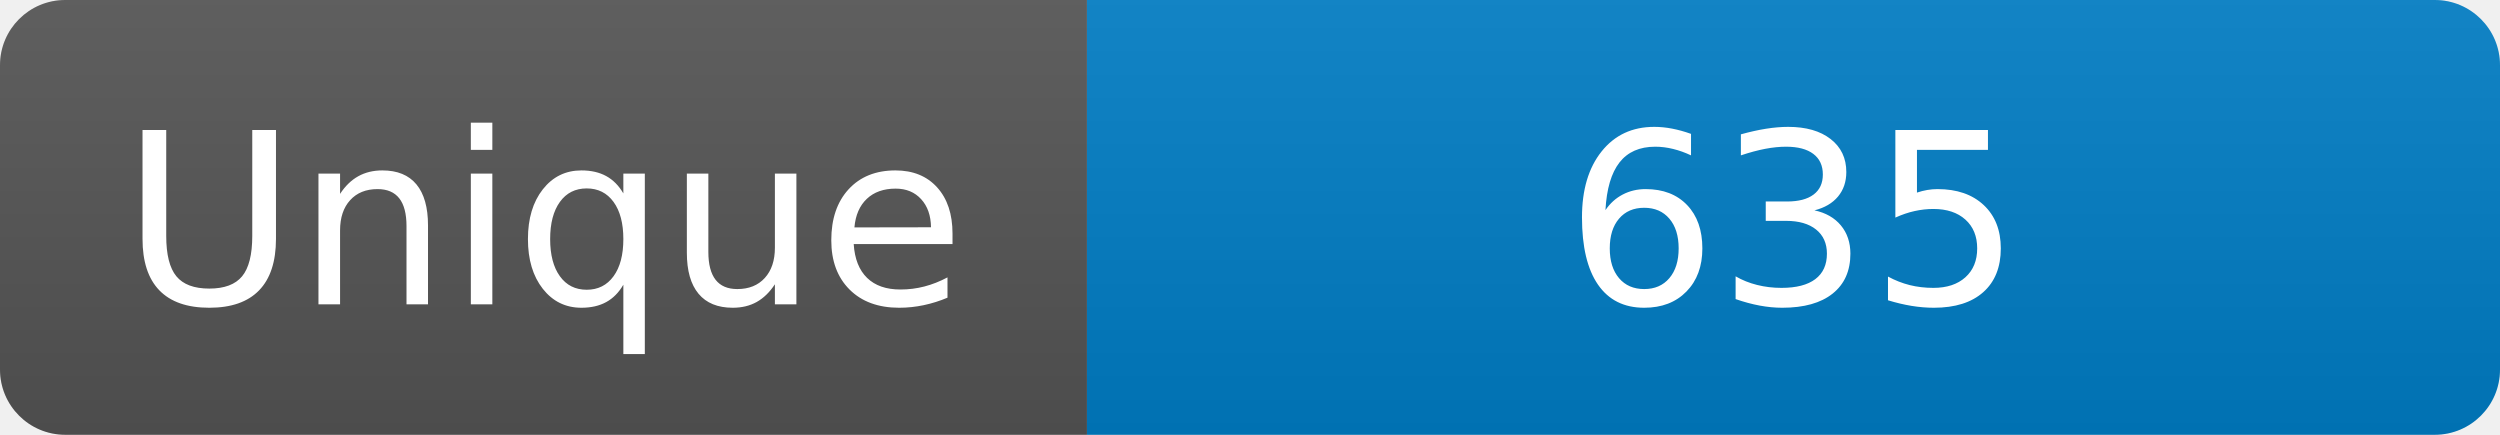
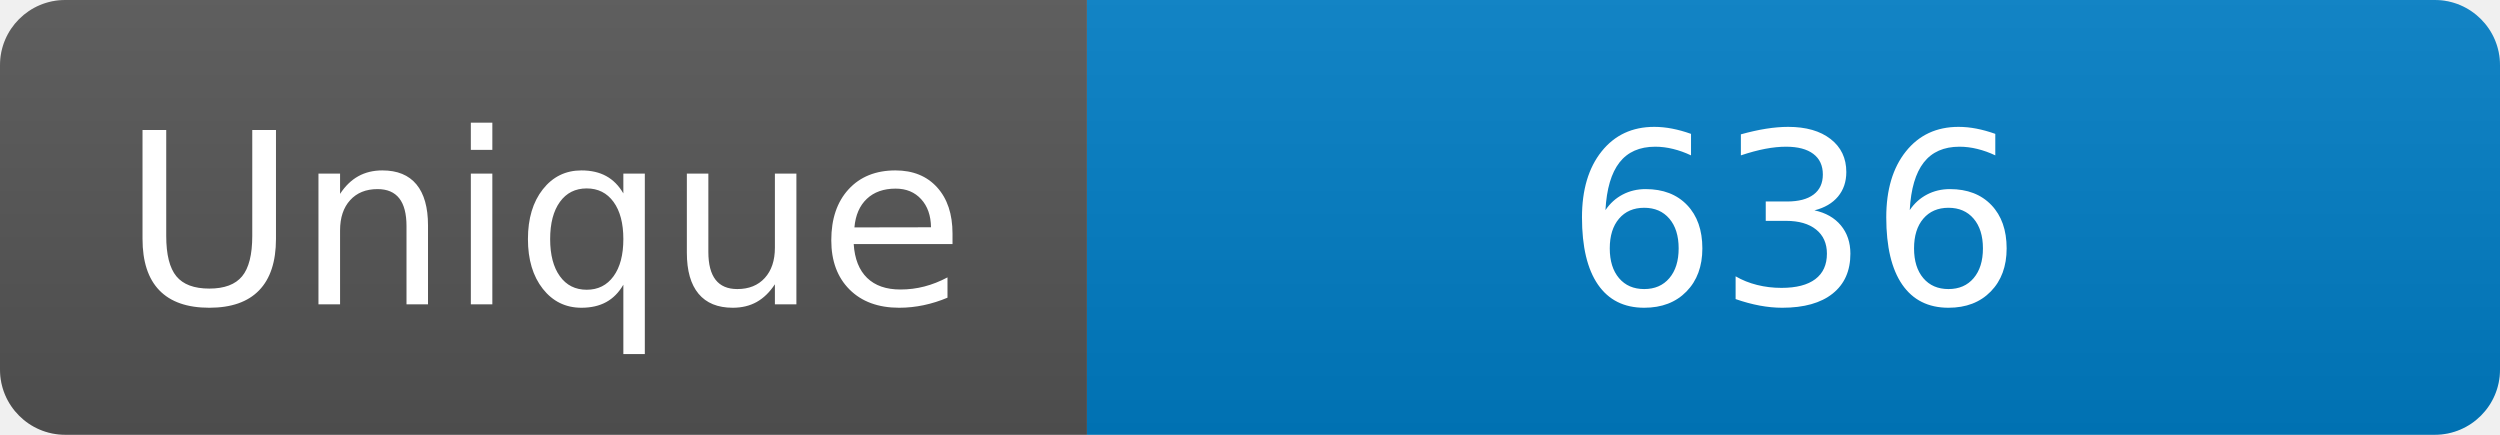
<svg xmlns="http://www.w3.org/2000/svg" width="115" height="20" role="img" aria-label="Maintained?: yes">
  <linearGradient id="s" x2="0" y2="100%">
    <stop offset="0" stop-color="#bbb" stop-opacity=".1" />
    <stop offset="1" stop-opacity=".1" />
  </linearGradient>
  <clipPath id="r">
    <rect width="115" height="20" rx="3" fill="#fff" />
  </clipPath>
  <g clip-path="url(#r)">
    <rect width="50" height="20" fill="#555" />
    <rect x="50" width="160" height="20" fill="#007ec6" />
    <rect width="115" height="20" fill="url(#s)" />
  </g>
  <g fill="#fff" text-anchor="middle" font-family="Verdana,Geneva,DejaVu Sans,sans-serif" font-size="110">
    <text x="250" y="140" transform="scale(.1)" fill="#fff">Unique</text>
-     <text x="825" y="140" transform="scale(.1)" fill="#fff">635</text>
+     <text x="825" y="140" transform="scale(.1)" fill="#fff">636</text>
  </g>
</svg>
